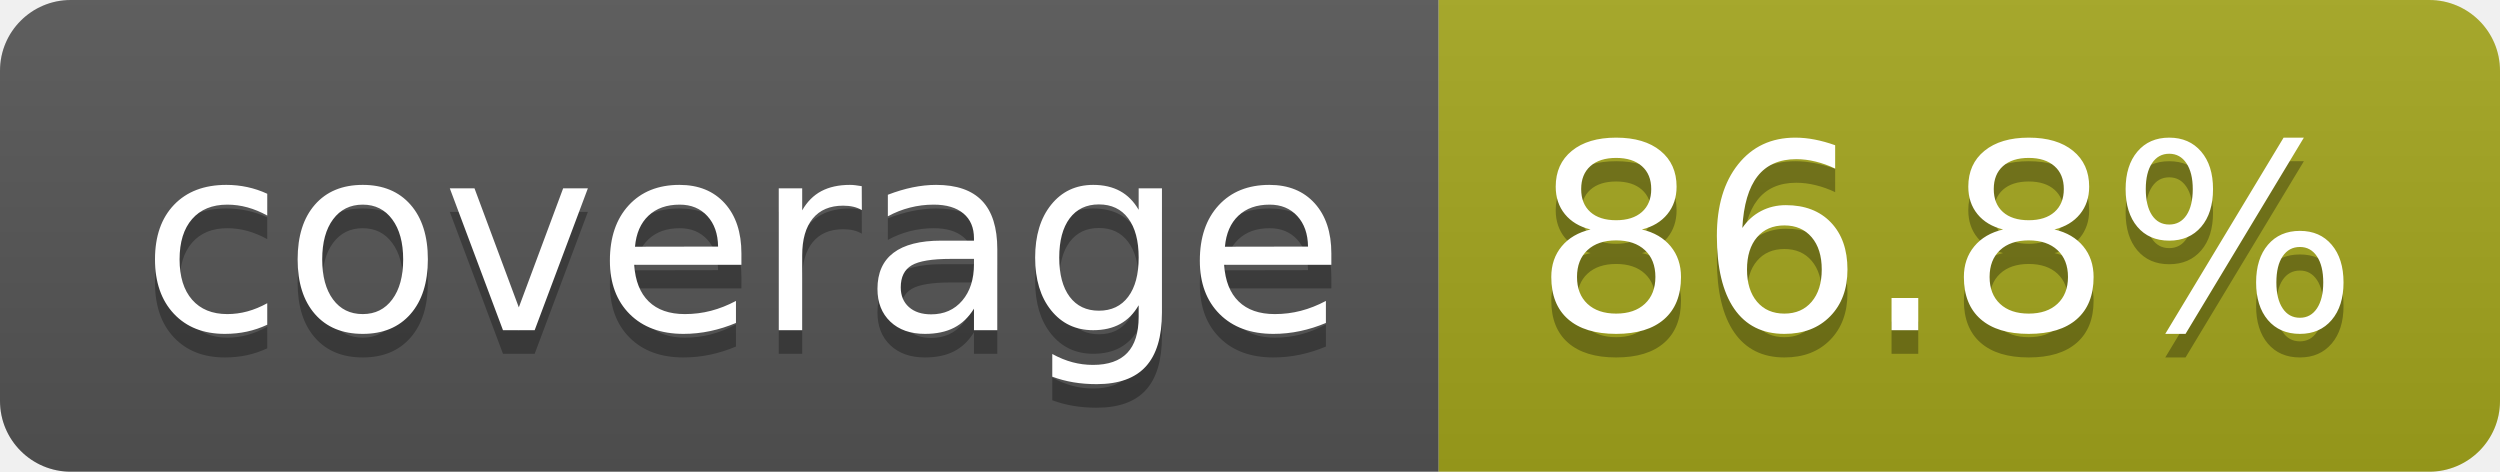
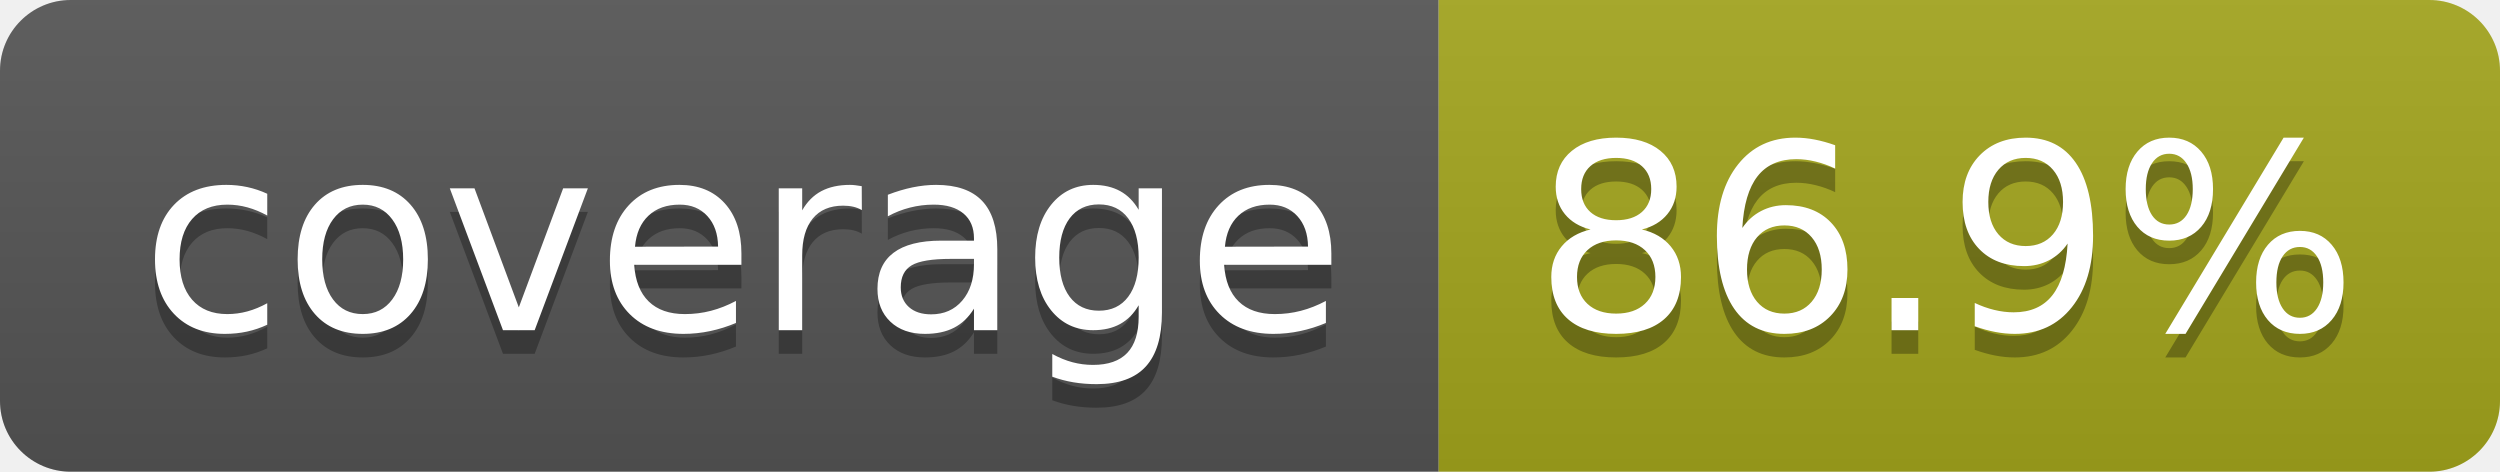
- <svg xmlns="http://www.w3.org/2000/svg" width="106" height="20" role="img" aria-label="coverage: 86.8%">
+ <svg xmlns="http://www.w3.org/2000/svg" width="106" height="20" role="img" aria-label="coverage: 86.9%">
  <linearGradient id="s" x2="0" y2="100%">
    <stop offset="0" stop-color="#bbb" stop-opacity=".1" />
    <stop offset="1" stop-opacity=".1" />
  </linearGradient>
  <clipPath id="r">
    <rect width="106" height="20" rx="3" fill="#fff" />
  </clipPath>
  <g clip-path="url(#r)">
    <rect width="61" height="20" fill="#555" />
    <rect x="61" width="45" height="20" fill="#a4a61d" />
    <rect width="106" height="20" fill="url(#s)" />
  </g>
  <g fill="#fff" text-anchor="middle" font-family="Verdana,Geneva,DejaVu Sans,sans-serif" text-rendering="geometricPrecision" font-size="110">
    <text aria-hidden="true" x="315" y="150" fill="#010101" fill-opacity=".3" transform="scale(.1)" textLength="510">coverage</text>
    <text x="315" y="140" transform="scale(.1)" fill="#fff" textLength="510">coverage</text>
-     <text aria-hidden="true" x="825" y="150" fill="#010101" fill-opacity=".3" transform="scale(.1)" textLength="350">86.8%</text>
-     <text x="825" y="140" transform="scale(.1)" fill="#fff" textLength="350">86.8%</text>
+     <text aria-hidden="true" x="825" y="150" fill="#010101" fill-opacity=".3" transform="scale(.1)" textLength="350">86.9%</text>
+     <text x="825" y="140" transform="scale(.1)" fill="#fff" textLength="350">86.9%</text>
  </g>
</svg>
